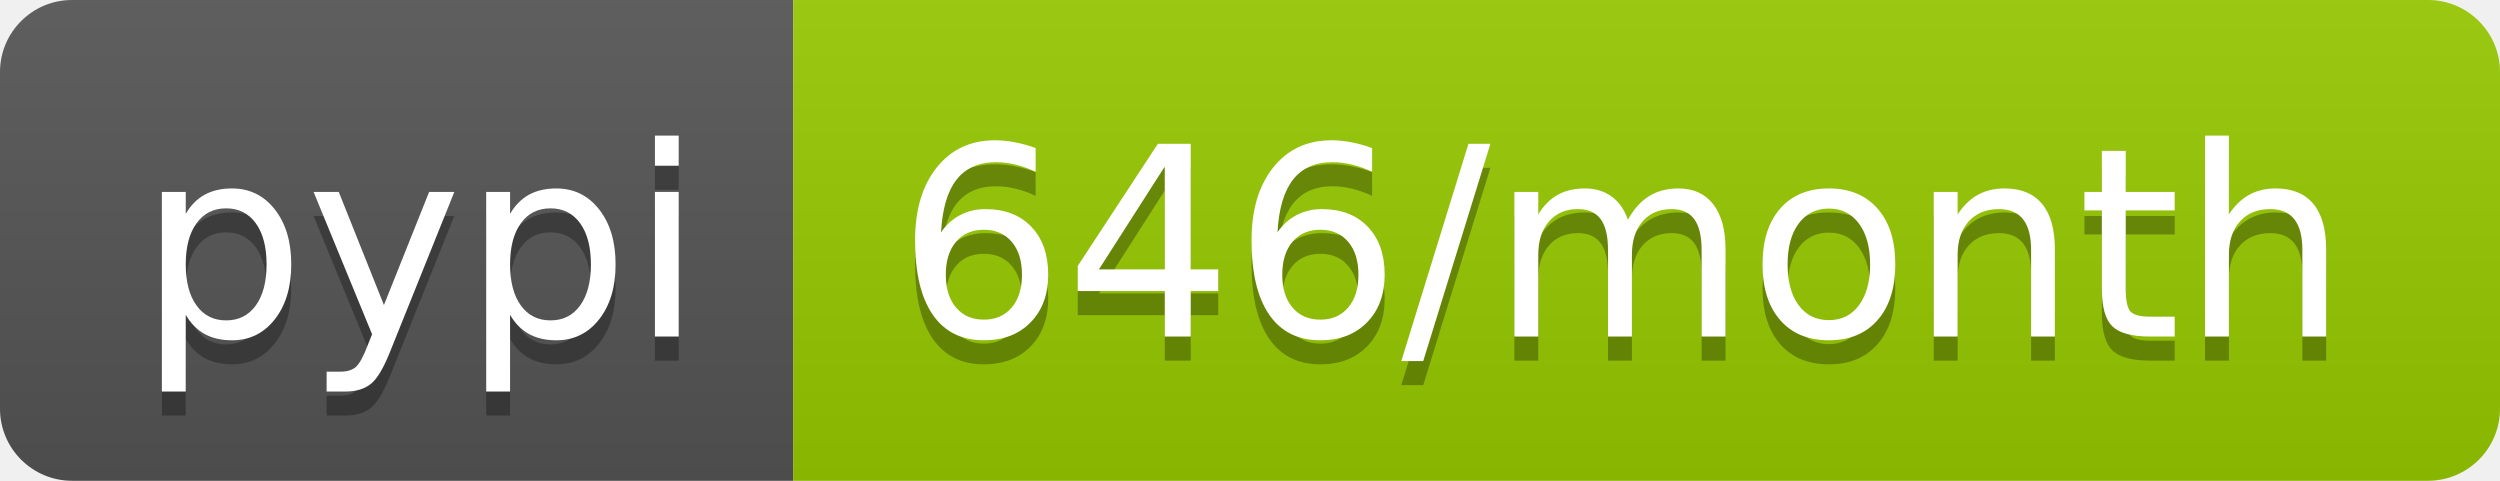
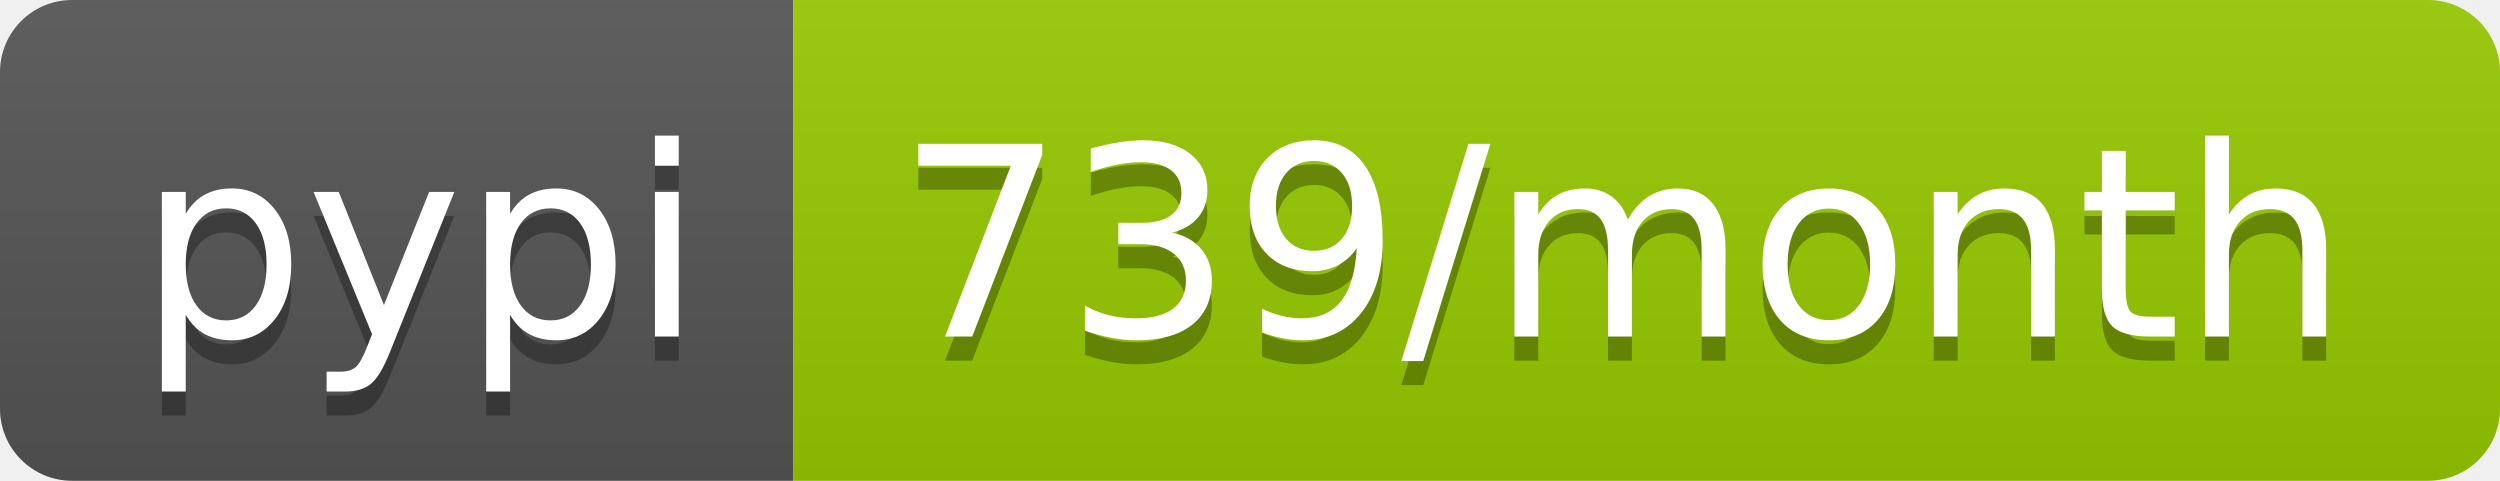
<svg xmlns="http://www.w3.org/2000/svg" width="104" height="20">
  <linearGradient id="b" x2="0" y2="100%">
    <stop offset="0" stop-color="#bbb" stop-opacity=".1" />
    <stop offset="1" stop-opacity=".1" />
  </linearGradient>
  <clipPath id="a">
    <rect width="104" height="20" rx="3" fill="#fff" />
  </clipPath>
  <g clip-path="url(#a)">
    <path fill="#555" d="M0 0h33v20H0z" />
    <path fill="#97ca00" d="M33 0h71v20H33z" />
    <path fill="url(#b)" d="M0 0h104v20H0z" />
  </g>
  <g fill="#fff" text-anchor="middle" font-family="DejaVu Sans,Verdana,Geneva,sans-serif" font-size="110">
    <text x="175" y="150" fill="#010101" fill-opacity=".3" transform="scale(.1)" textLength="230">pypi</text>
    <text x="175" y="140" transform="scale(.1)" textLength="230">pypi</text>
-     <text x="675" y="150" fill="#010101" fill-opacity=".3" transform="scale(.1)" textLength="610">646/month</text>
-     <text x="675" y="140" transform="scale(.1)" textLength="610">646/month</text>
+     <text x="675" y="150" fill="#010101" fill-opacity=".3" transform="scale(.1)" textLength="610">739/month</text>
+     <text x="675" y="140" transform="scale(.1)" textLength="610">739/month</text>
  </g>
</svg>
